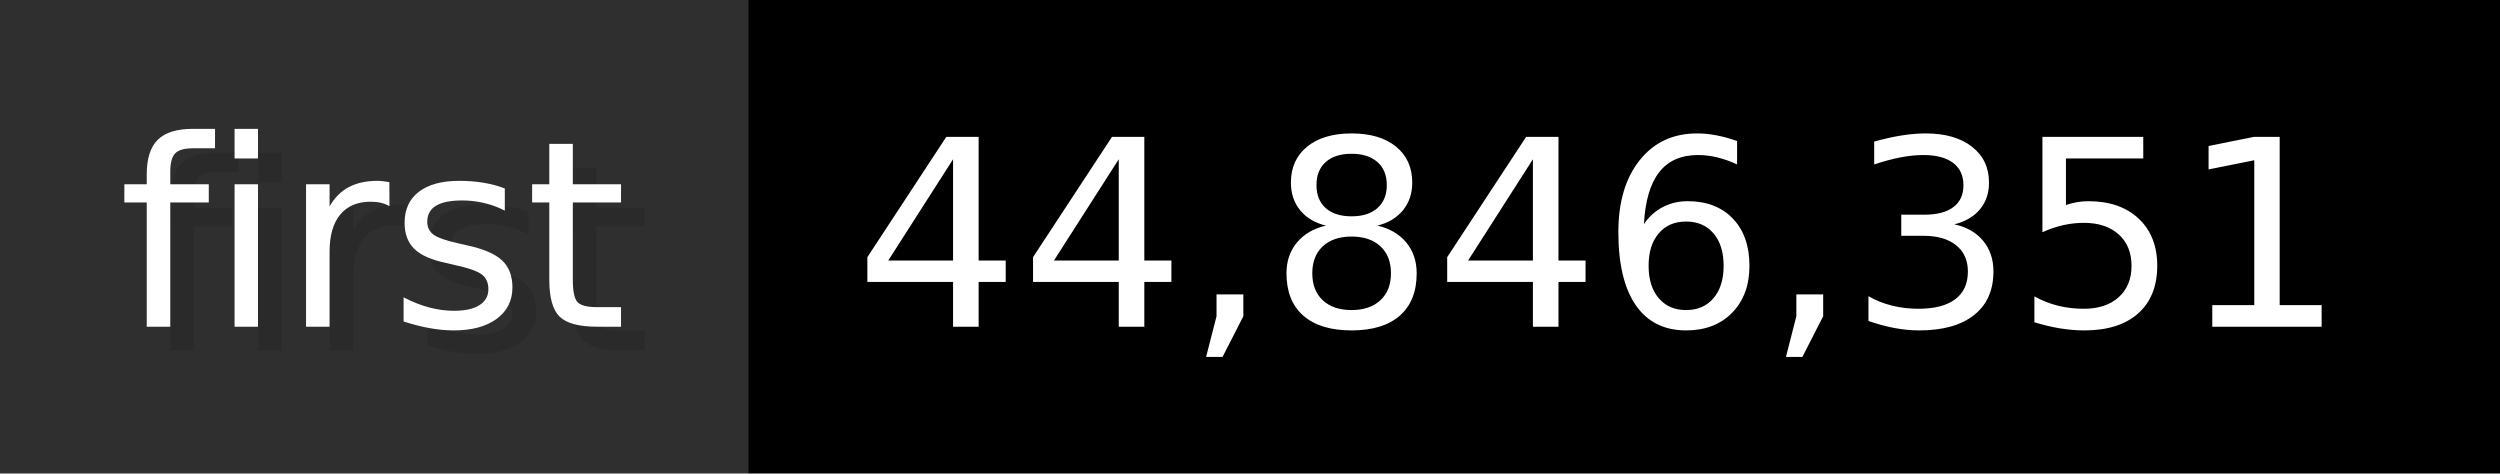
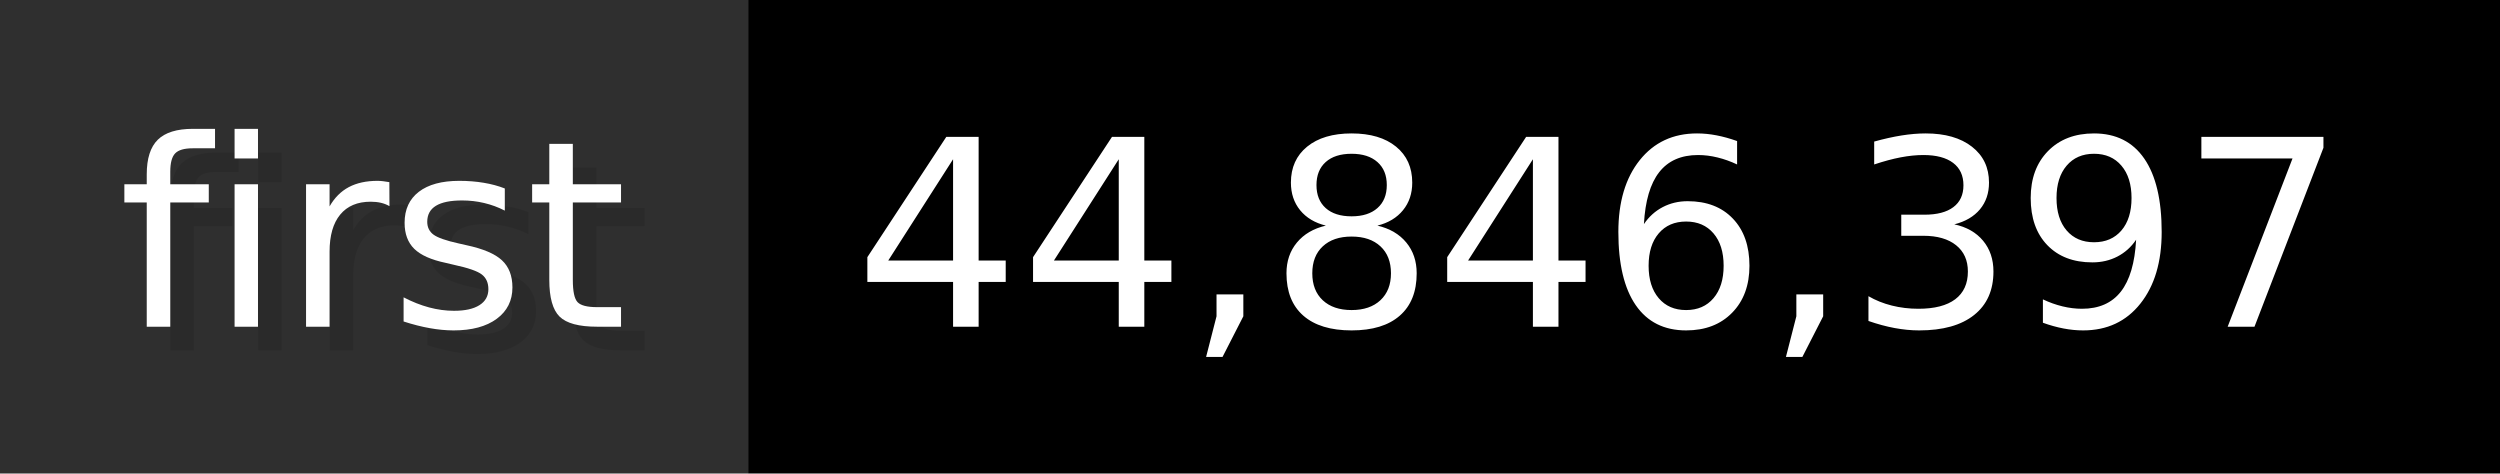
- <svg xmlns="http://www.w3.org/2000/svg" width="105.6" height="20" viewBox="0 0 1056 200" role="img" aria-label="first: 44,846,351">
+ <svg xmlns="http://www.w3.org/2000/svg" width="105.6" height="20" viewBox="0 0 1056 200" role="img" aria-label="first: 44,846,397">
  <g>
    <rect fill="#2F2F2F" width="316" height="200" />
    <rect fill="#" x="316" width="740" height="200" />
  </g>
  <g aria-hidden="true" fill="#fff" text-anchor="start" font-family="Verdana,DejaVu Sans,sans-serif" font-size="110">
    <text x="60" y="148" textLength="216" fill="#000" opacity="0.1">first</text>
    <text x="50" y="138" textLength="216">first</text>
-     <text x="371" y="148" textLength="640" fill="#000" opacity="0.1">44,846,351</text>
-     <text x="361" y="138" textLength="640">44,846,351</text>
+     <text x="371" y="148" textLength="640" fill="#000" opacity="0.1">44,846,397</text>
+     <text x="361" y="138" textLength="640">44,846,397</text>
  </g>
</svg>
